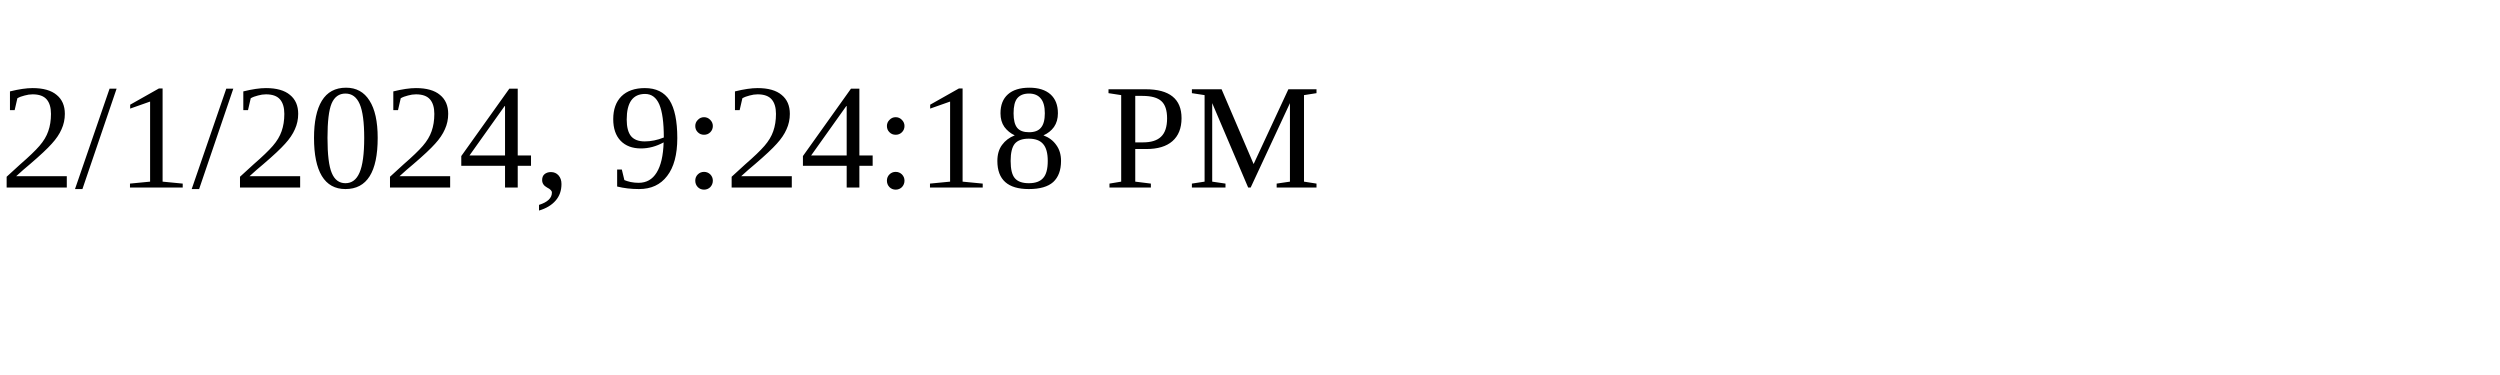
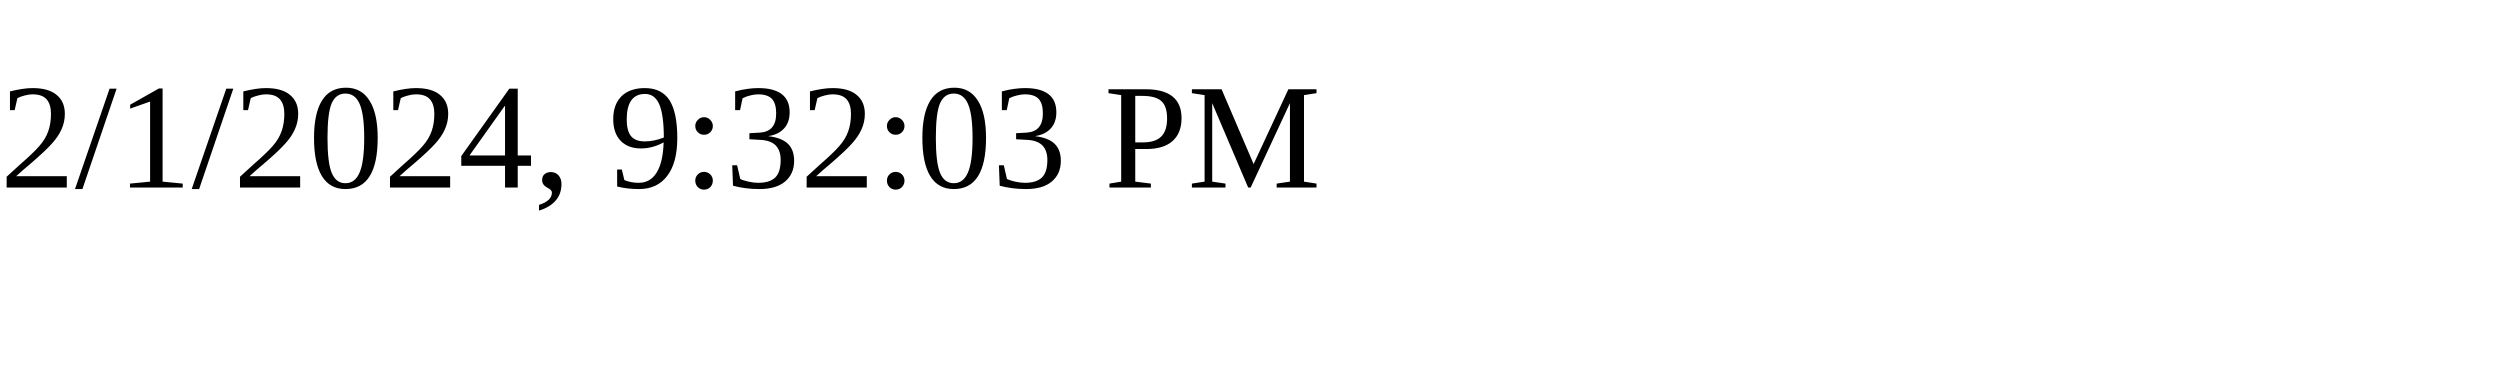
<svg xmlns="http://www.w3.org/2000/svg" height="30" width="200">
-   <text x="0" y="15">2/1/2024, 9:24:18 PM</text>
+   <text x="0" y="15">2/1/2024, 9:32:03 PM</text>
</svg>
